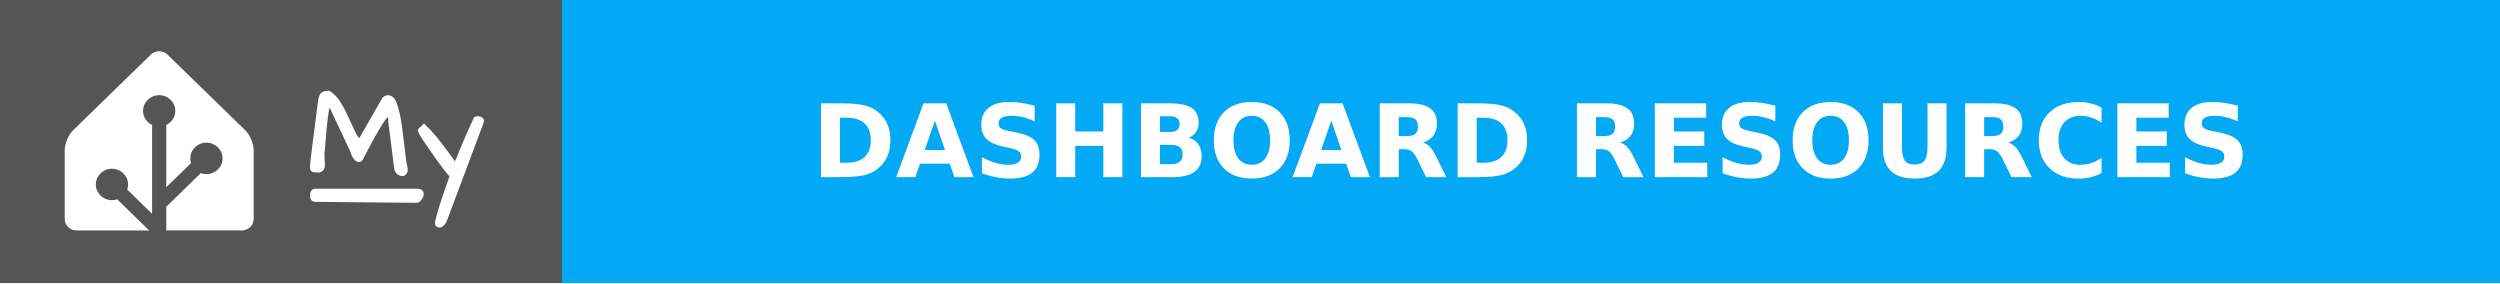
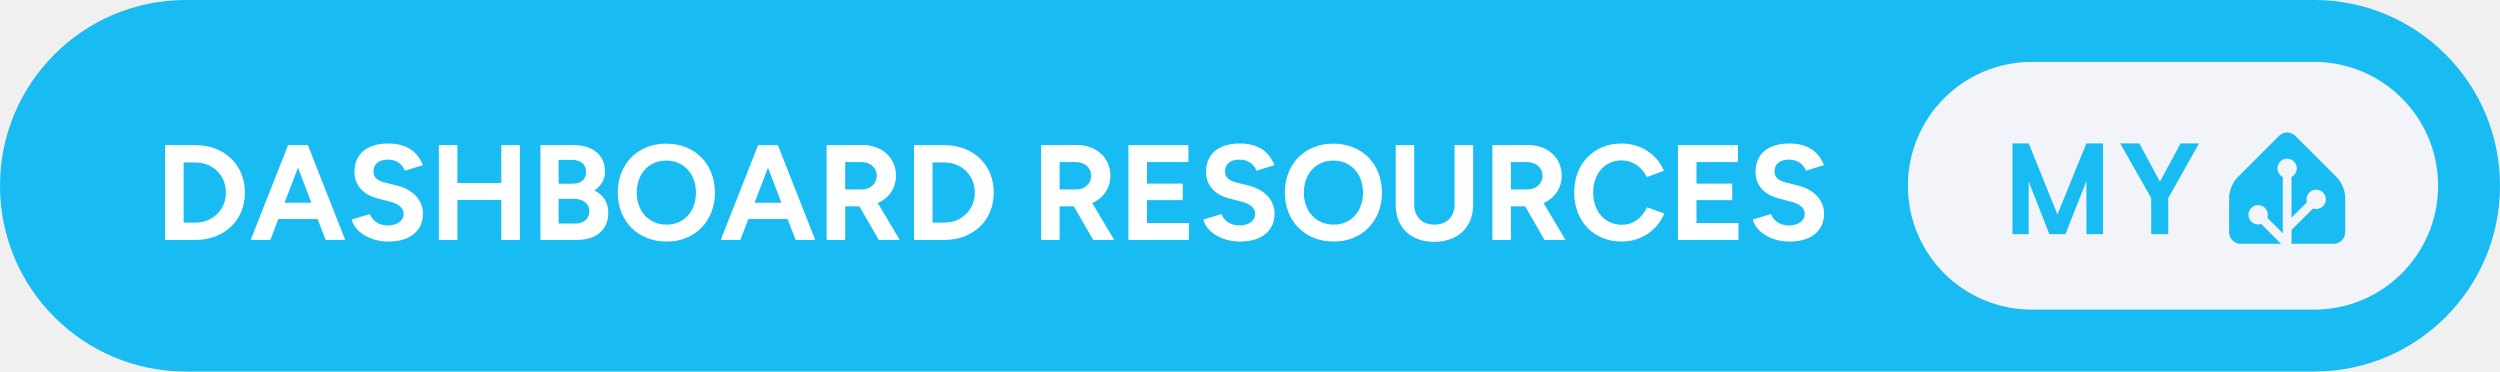
- <svg xmlns="http://www.w3.org/2000/svg" width="247" height="28" aria-label="MY: DASHBOARD RESOURCES" style="border-radius:4px">
-   <g shape-rendering="crispEdges">
-     <path fill="#555" d="M0 0h55.5v28H0z" />
-     <path fill="#03a9f4" d="M55.5 0H247v28H55.5z" />
-   </g>
-   <g fill="#fff" font-family="Verdana,Geneva,DejaVu Sans,sans-serif" font-size="100" text-anchor="middle" text-rendering="geometricPrecision">
-     <path d="M15.727 5.065c-.3 0-.598.11-.825.331l-7.685 7.48a2.555 2.555 0 0 0-.32.402 3.666 3.476 0 0 0-.48 1.246c-.002.016-.007.032-.008.047a1.863 1.863 0 0 0-.017.245v6.815c0 .624.525 1.136 1.167 1.136h7.178l-3.16-3.077a1.546 1.466 0 0 1-.517.086c-.88 0-1.595-.697-1.595-1.553 0-.855.716-1.552 1.595-1.552s1.594.697 1.594 1.552a1.5 1.5 0 0 1-.088.504l2.46 2.395v-8.775a1.642 1.557 0 0 1-.894-1.393c0-.855.716-1.552 1.595-1.552s1.595.697 1.595 1.552a1.55 1.55 0 0 1-.895 1.393V18.5l2.447-2.382a1.68 1.592 0 0 1-.074-.47c0-.856.715-1.553 1.594-1.553.88 0 1.595.697 1.595 1.553s-.716 1.553-1.595 1.553a1.61 1.61 0 0 1-.551-.099l-3.416 3.326v2.337h7.468c.562 0 1.034-.39 1.143-.907.015-.074.024-.15.024-.228v-6.815a2.031 1.926 0 0 0-.017-.244 3.646 3.457 0 0 0-.488-1.293 2.783 2.639 0 0 0-.155-.218 2.04 1.934 0 0 0-.166-.184l-7.685-7.48a1.148 1.088 0 0 0-.824-.332z" />
-     <g style="stroke-width:.3;stroke:#fff">
-       <path d="m31.903 15.27.048.872q0 .072-.012.263 0 .191-.143.347-.132.143-.335.143-.192 0-.3-.012-.394 0-.394-.347 0-.287.263-2.307.263-2.032.335-2.618l.12-.98q.06-.407.083-.598.024-.192.072-.383.048-.191.144-.31.179-.228.693-.228.86.43 1.77 2.44.645 1.434.86 1.816.215.383.419.526l2.39-4.16q.252-.18.383-.18.383 0 .586.347.203.347.335.85.143.49.239 1.087.107.598.18 1.255.083.646.155 1.268.167 1.494.25 1.876.096.383.096.55 0 .156-.107.311-.108.144-.3.144-.19 0-.382-.144-.191-.155-.239-.37-.036-.227-.084-.586-.035-.359-.095-.801-.06-.454-.12-.945-.06-.502-.12-.956l-.107-.801-.072-.538q0-.24-.012-.442-.012-.204-.095-.251-.084-.048-.263.12-.168.155-.478.645-.67 1.04-1.937 3.503-.168.298-.443.131-.322-.18-.55-.92l-2.2-4.675q-.286.574-.525 3.802-.036.394-.048.67-.06.298-.06.585zM44.007 21.773q-.251.562-.598.562-.168 0-.251-.156-.072-.143 0-.346.263-1.112.753-2.535.502-1.423.67-1.913-.419-.418-1.316-1.674-1.84-2.582-1.84-2.833 0-.012.011-.024l.455-.454q.944.873 2.462 2.965.383.526.61.884.251-.502.395-.86l.227-.586.25-.598q.407-.992 1.125-2.522.107-.048.227-.048.299 0 .43.155.048.06.048.144 0 .071-.024.143zM31.14 18.797h10.006c.28 0 .57.055.57.357s-.29.735-.57.733l-9.962-.094c-.28-.003-.396-.15-.396-.451 0-.302.073-.545.353-.545z" />
-     </g>
-     <text x="1512.5" y="175" font-weight="bold" textLength="1675" transform="scale(.1)">DASHBOARD RESOURCES</text>
+ <svg xmlns="http://www.w3.org/2000/svg" width="323" height="48" aria-label="MY: DASHBOARD RESOURCES" viewBox="0 0 646 96">
+   <rect width="646" height="96" fill="#18BCF2" rx="48" />
+   <path fill="#fff" d="M42.66 62h7.84c7.49 0 12.78-5.08 12.78-12.25S57.99 37.5 50.5 37.5h-7.84Zm7.84-20.02c4.48 0 7.88 3.36 7.88 7.77s-3.4 7.77-7.88 7.77h-3.05V41.98ZM64.78 62h5.08l2.06-5.39h10.15L84.14 62h5.07l-9.66-24.5h-5.11Zm8.75-9.62L77 43.34l3.46 9.04Zm26.85 10.04c5.7 0 8.92-2.87 8.92-7.25 0-3.25-2.41-6.15-6.65-7.21l-3.22-.8c-1.82-.46-2.94-1.3-2.94-2.83 0-1.93 1.4-3.09 3.75-3.09 2.27 0 3.81 1.3 4.37 2.87l4.66-1.43c-1.3-3.43-4.2-5.6-8.89-5.6-5.6 0-8.79 2.73-8.79 7.35 0 3.64 2.45 5.95 6.06 6.86l3.18.84c2.17.53 3.47 1.61 3.47 3.15 0 1.78-1.72 3.01-4.2 2.98-2.35-.04-3.92-1.34-4.52-2.95l-4.69 1.41c.7 3.01 4.52 5.7 9.49 5.7ZM113.4 62l4.79.03V51.67h11.34V62h4.8V37.5h-4.8v9.77h-11.34V37.5l-4.79-.04Zm26.25 0h9.41c4.9 0 8.12-2.52 8.12-7 0-2.77-1.29-4.62-3.57-5.77 1.72-1.23 2.73-2.91 2.73-4.76 0-4.63-3.36-7.01-8.4-7.01l-3.6.04h-4.69Zm8.01-20.69c2.31-.03 3.78 1.13 3.78 3.08 0 1.96-1.33 3.08-3.39 3.08h-3.71v-6.16Zm.56 10.08c2.52-.03 4.06 1.23 4.06 3.23 0 1.89-1.4 3.15-3.67 3.15h-4.27v-6.38h.24Zm24.05 11.03c7.28 0 12.46-5.25 12.46-12.64 0-7.42-5.18-12.67-12.57-12.67-7.35 0-12.53 5.22-12.53 12.67 0 7.39 5.22 12.64 12.64 12.64Zm0-4.37c-4.55 0-7.74-3.43-7.74-8.27 0-4.86 3.15-8.29 7.63-8.29 4.52 0 7.67 3.43 7.67 8.29 0 4.84-3.12 8.27-7.56 8.27ZM186.23 62h5.08l2.06-5.39h10.15l2.07 5.39h5.07L201 37.5h-5.11Zm8.75-9.62 3.47-9.04 3.46 9.04ZM213.6 62h4.8v-8.68h3.67l5.01 8.68h5.42l-5.67-9.52c2.84-1.26 4.69-3.85 4.69-7.07 0-4.66-3.64-7.98-8.82-7.95l-4.86.04h-4.24Zm8.89-20.12c2.38 0 4.06 1.43 4.06 3.53 0 2.06-1.68 3.54-3.81 3.54h-4.34v-7.07ZM236.18 62h7.84c7.49 0 12.77-5.08 12.77-12.25s-5.28-12.25-12.77-12.25h-7.84Zm7.84-20.02c4.48 0 7.87 3.36 7.87 7.77s-3.39 7.77-7.87 7.77h-3.05V41.98ZM269.01 62h4.79v-8.68h3.68l5 8.68h5.43l-5.67-9.52c2.83-1.26 4.69-3.85 4.69-7.07 0-4.66-3.64-7.98-8.82-7.95l-4.87.04h-4.23Zm8.89-20.12c2.38 0 4.06 1.43 4.06 3.53 0 2.06-1.68 3.54-3.82 3.54h-4.34v-7.07ZM291.58 62h15.65v-4.37h-10.85v-5.92h9.24v-4.27h-9.24v-5.56h10.71V37.5h-15.51Zm28.84.42c5.71 0 8.93-2.87 8.93-7.25 0-3.25-2.42-6.15-6.65-7.21l-3.22-.8c-1.82-.46-2.94-1.3-2.94-2.83 0-1.93 1.4-3.09 3.74-3.09 2.28 0 3.82 1.3 4.38 2.87l4.65-1.43c-1.29-3.43-4.2-5.6-8.89-5.6-5.6 0-8.78 2.73-8.78 7.35 0 3.64 2.45 5.95 6.05 6.86l3.19.84c2.17.53 3.46 1.61 3.46 3.15 0 1.78-1.71 3.01-4.2 2.98-2.34-.04-3.92-1.34-4.51-2.95l-4.69 1.41c.7 3.01 4.51 5.7 9.48 5.7Zm24.22 0c7.28 0 12.46-5.25 12.46-12.64 0-7.42-5.18-12.67-12.56-12.67-7.35 0-12.53 5.22-12.53 12.67 0 7.39 5.21 12.64 12.63 12.64Zm0-4.37c-4.55 0-7.73-3.43-7.73-8.27 0-4.86 3.15-8.29 7.63-8.29 4.51 0 7.66 3.43 7.66 8.29 0 4.84-3.11 8.27-7.56 8.27Zm16-5.19c0 5.88 3.85 9.63 9.94 9.63 6.16 0 10.08-3.75 10.08-9.63V37.5h-4.8v15.36c0 3.16-2.06 5.19-5.21 5.19s-5.22-2.03-5.22-5.19V37.5h-4.79ZM385.63 62h4.79v-8.68h3.68l5 8.68h5.43l-5.67-9.52c2.83-1.26 4.69-3.85 4.69-7.07 0-4.66-3.64-7.98-8.82-7.95l-4.87.04h-4.23Zm8.89-20.12c2.38 0 4.06 1.43 4.06 3.53 0 2.06-1.68 3.54-3.82 3.54h-4.34v-7.07Zm24.5 20.54c5.07 0 9.27-2.94 11.02-7.25l-4.44-1.61c-1.23 2.67-3.5 4.52-6.51 4.52-4.34 0-7.42-3.43-7.42-8.33 0-4.87 3.04-8.3 7.31-8.3 2.91 0 5.32 1.72 6.55 4.31l4.44-1.65c-1.78-4.16-5.95-7.03-10.99-7.03-7.17 0-12.21 5.25-12.21 12.67s5.07 12.67 12.25 12.67Zm14.56-.42h15.64v-4.37h-10.85v-5.92h9.24v-4.27h-9.24v-5.56h10.71V37.5h-15.5Zm28.84.42c5.7 0 8.92-2.87 8.92-7.25 0-3.25-2.41-6.15-6.65-7.21l-3.22-.8c-1.82-.46-2.94-1.3-2.94-2.83 0-1.93 1.4-3.09 3.75-3.09 2.27 0 3.81 1.3 4.37 2.87l4.66-1.43c-1.3-3.43-4.2-5.6-8.89-5.6-5.6 0-8.79 2.73-8.79 7.35 0 3.64 2.45 5.95 6.06 6.86l3.18.84c2.17.53 3.47 1.61 3.47 3.15 0 1.78-1.72 3.01-4.2 2.98-2.35-.04-3.92-1.34-4.52-2.95l-4.69 1.41c.7 3.01 4.52 5.7 9.49 5.7Z" />
+   <g style="transform:translate(149px,0)">
+     <rect width="137" height="64" x="344" y="16" fill="#F2F4F9" rx="32" />
+     <path fill="#18BCF2" d="M394.419 37.047V60.5h-4.297V46.797L384.716 60.5h-4.157l-5.343-13.594V60.5h-4.188V37.047h4.188l7.422 18.36 7.484-18.36h4.297Zm9.365 0 5.344 9.89 5.344-9.89h4.766l-7.969 14.14V60.5h-4.391v-9.313l-8.031-14.14h4.937ZM457 60c0 1.65-1.35 3-3 3h-24c-1.65 0-3-1.35-3-3v-9c0-1.65.95-3.95 2.12-5.12l10.76-10.76a3 3 0 0 1 4.24 0l10.76 10.76c1.17 1.17 2.12 3.47 2.12 5.12v9Z" />
+     <path fill="#F2F4F9" stroke="#F2F4F9" d="M442 45.5a2 2 0 1 0 0-4 2 2 0 0 0 0 4Z" />
+     <path fill="#F2F4F9" stroke="#F2F4F9" stroke-miterlimit="10" d="M449.5 53.5a2 2 0 1 0 0-4 2 2 0 0 0 0 4ZM434.5 57.5a2 2 0 1 0 0-4 2 2 0 0 0 0 4Z" />
+     <path fill="none" stroke="#F2F4F9" stroke-miterlimit="10" stroke-width="2.25" d="M442 43.48V63l-7.5-7.5M449.5 51.46l-7.41 7.41" />
  </g>
</svg>
